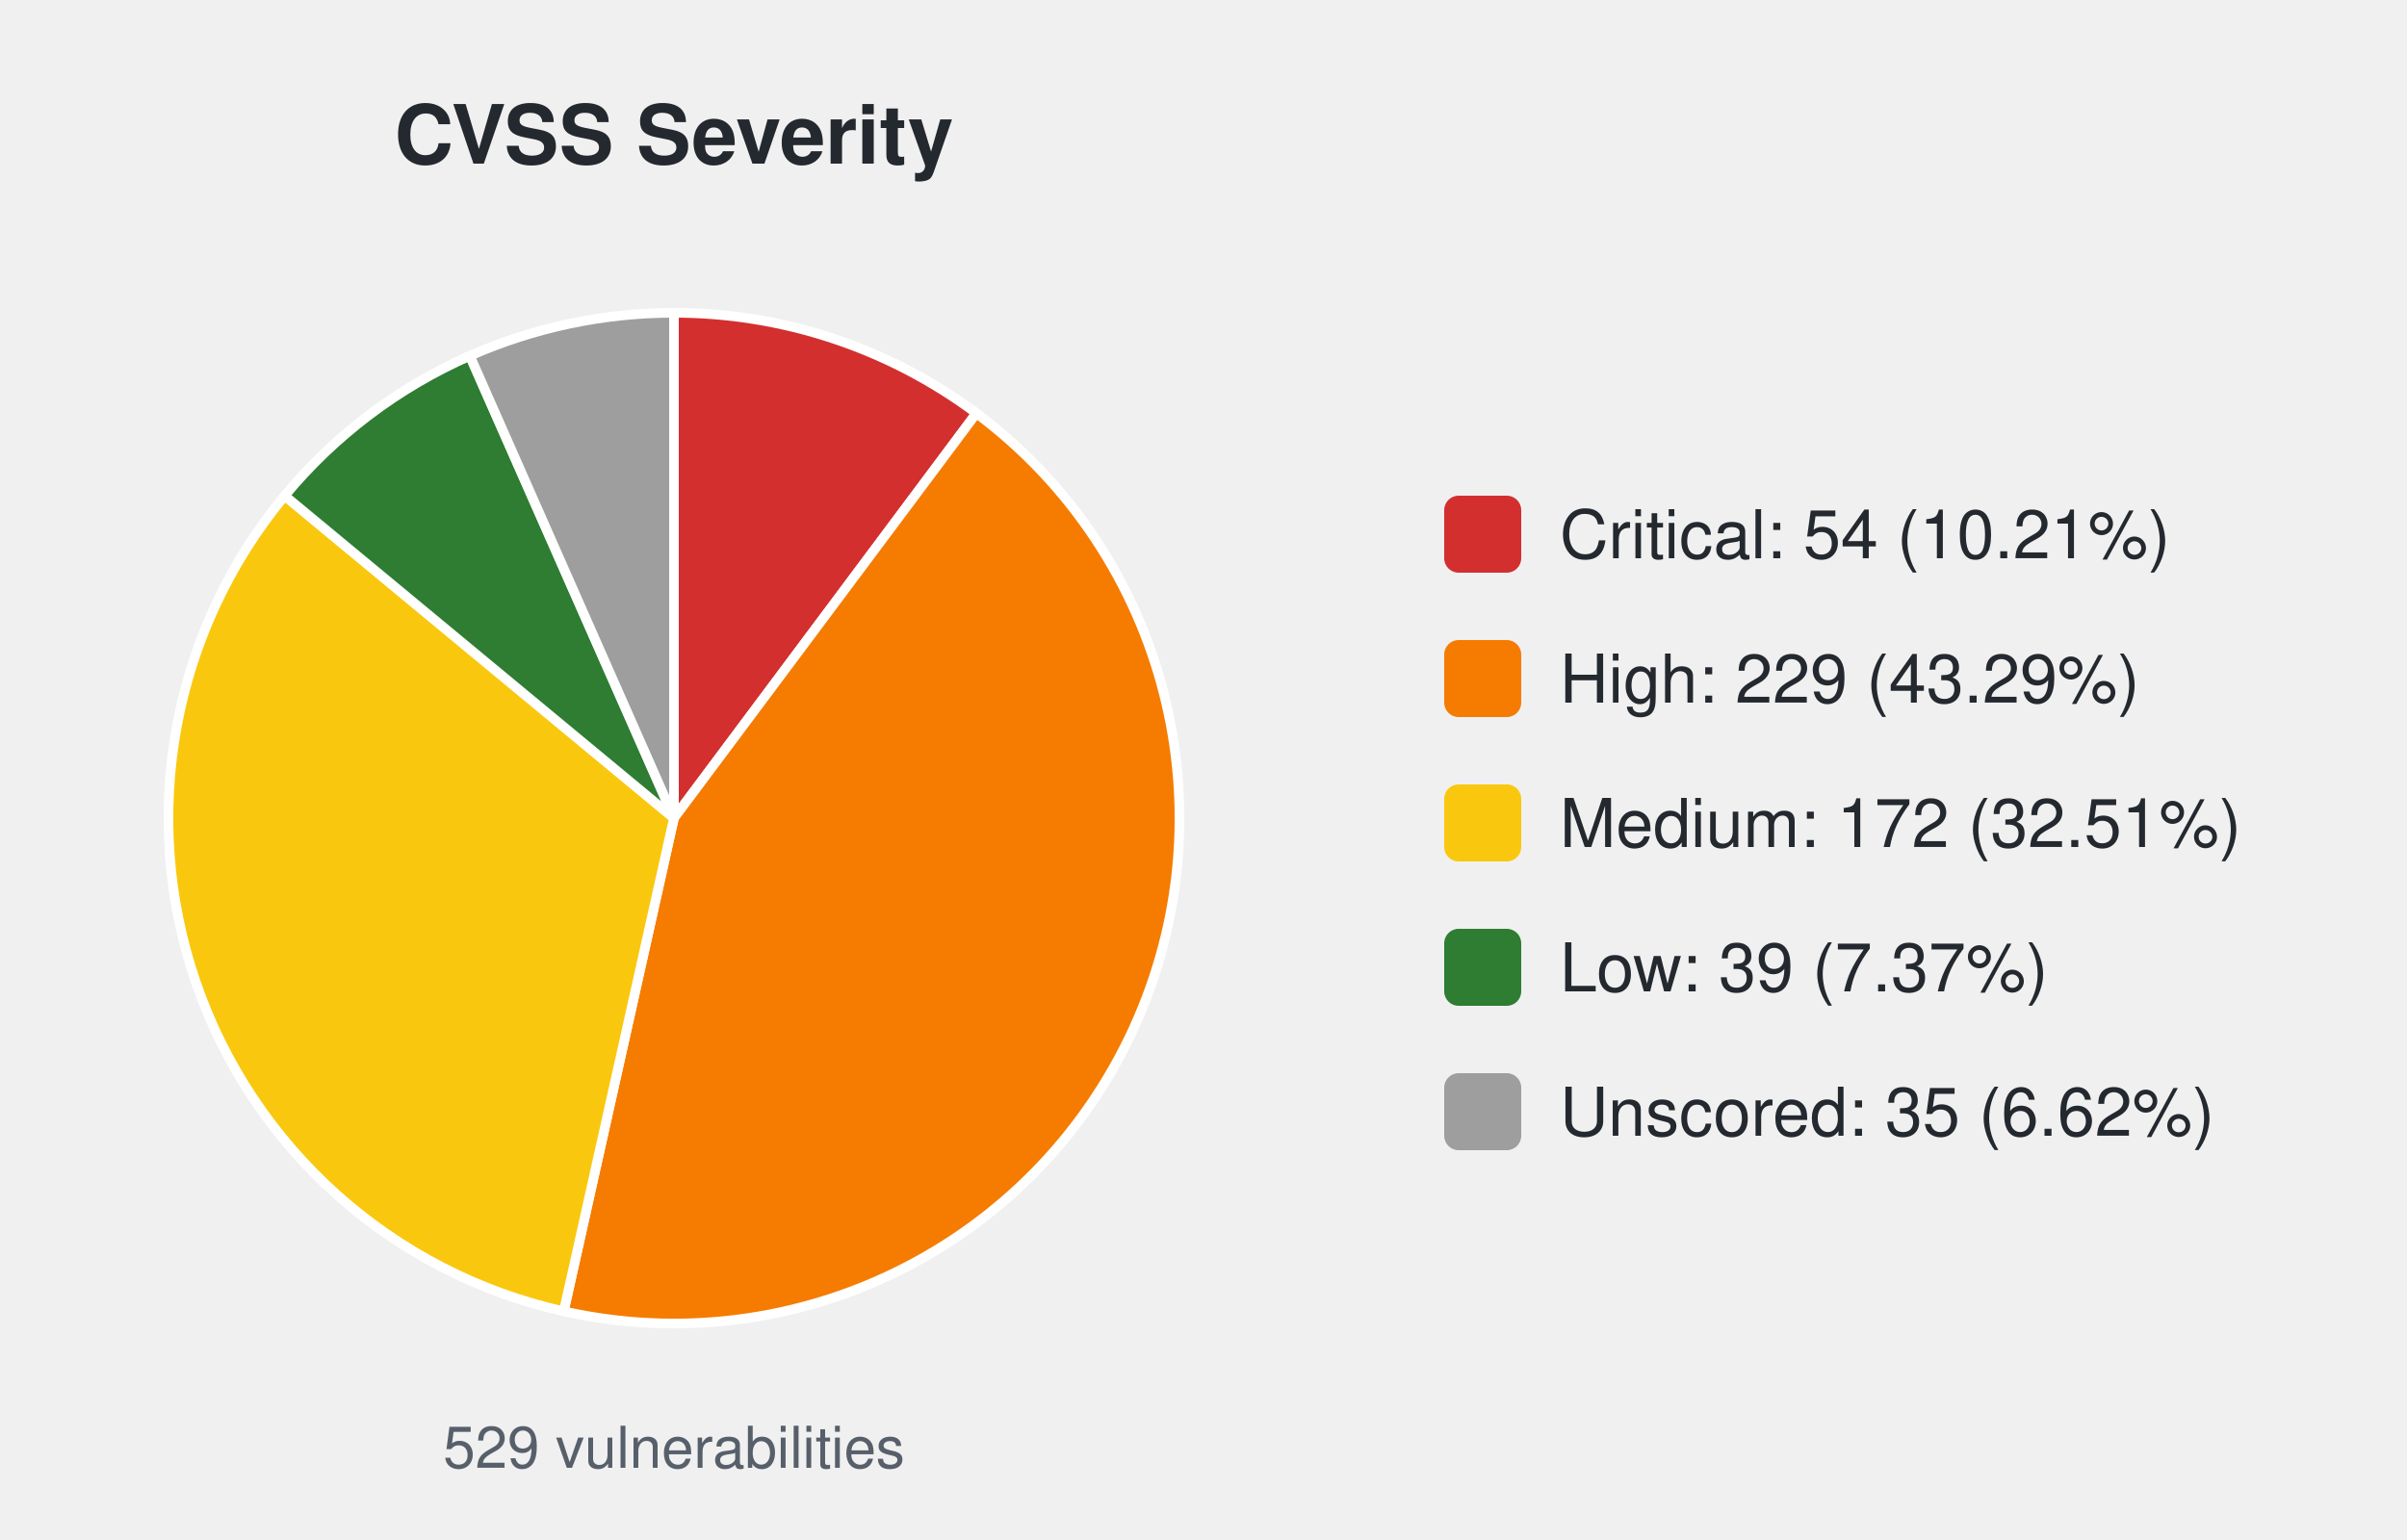
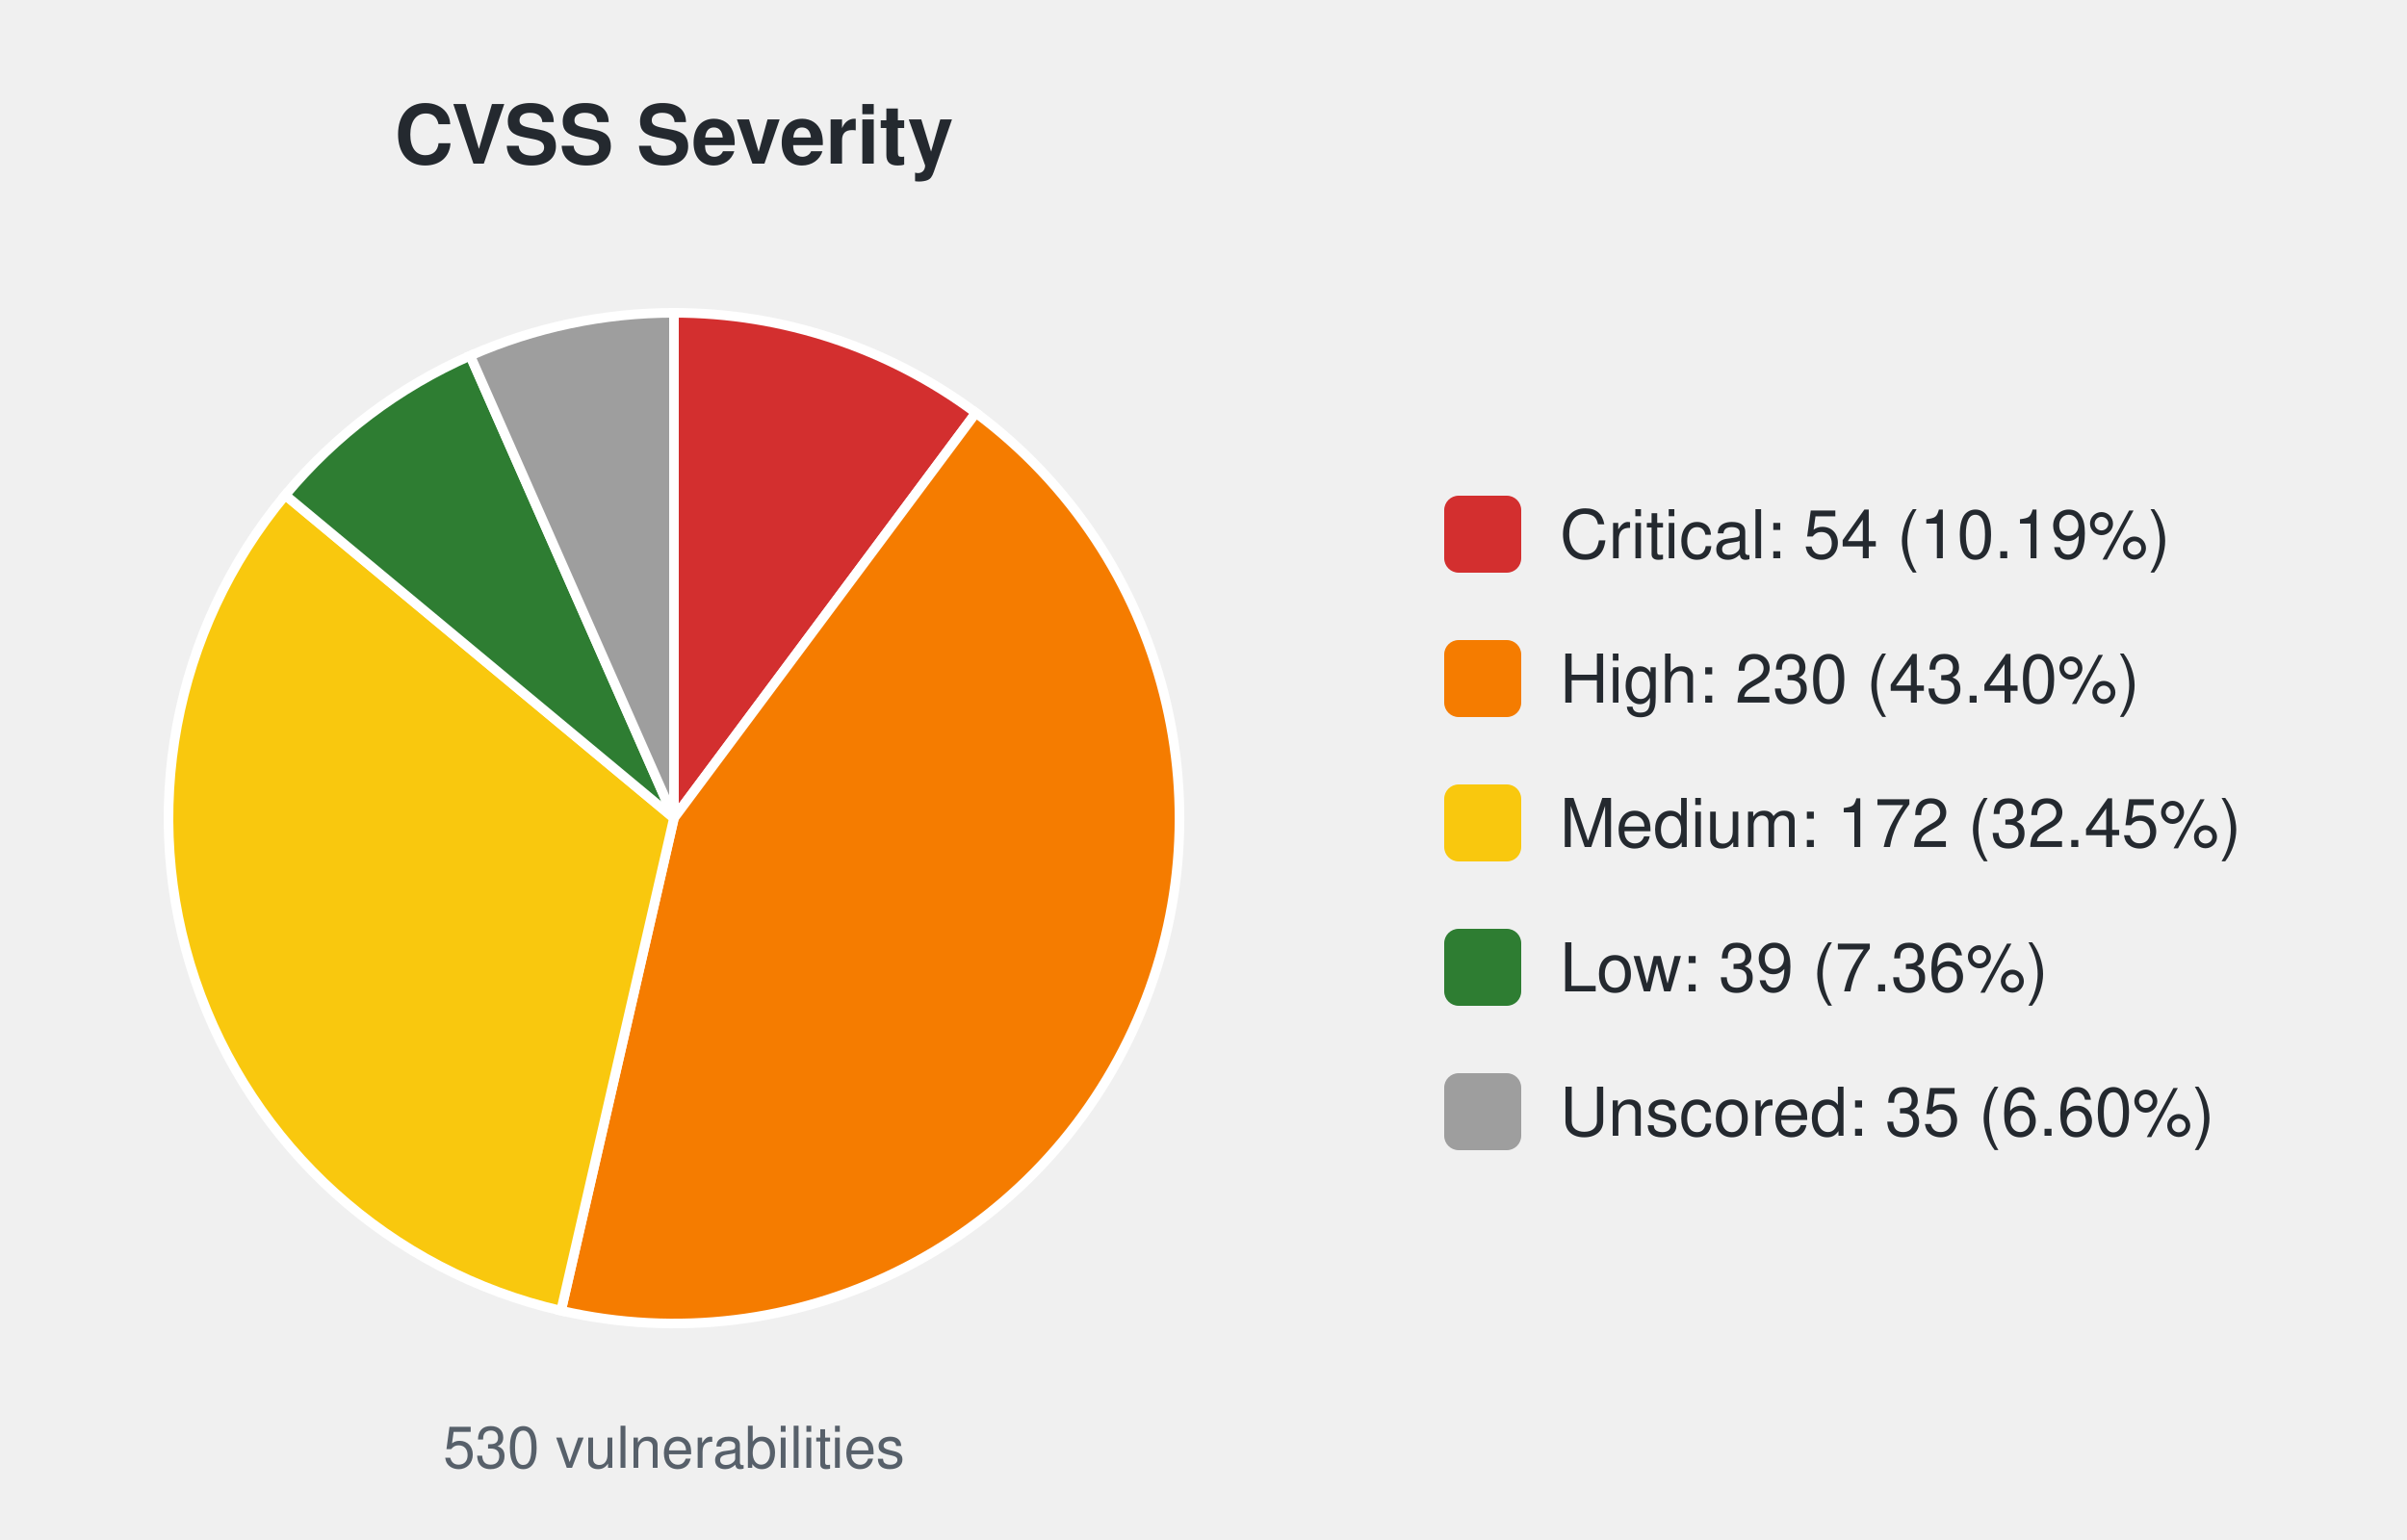
<svg xmlns="http://www.w3.org/2000/svg" width="500" height="320" viewBox="0 0 500 320" font-family="-apple-system,Segoe UI,Helvetica,Arial,sans-serif">
  <text x="140.0" y="34" font-size="17" font-weight="600" text-anchor="middle" fill="#24292f">CVSS Severity</text>
-   <path d="M140.00,170.00 L140.00,65.00 A105.0,105.0 0 0 1 202.82,85.87 Z" fill="#d32f2f" stroke="#ffffff" stroke-width="2" />
-   <path d="M140.00,170.00 L202.82,85.87 A105.0,105.0 0 0 1 117.11,272.48 Z" fill="#f57c00" stroke="#ffffff" stroke-width="2" />
-   <path d="M140.00,170.00 L117.11,272.48 A105.0,105.0 0 0 1 59.14,103.01 Z" fill="#f9c80e" stroke="#ffffff" stroke-width="2" />
-   <path d="M140.00,170.00 L59.14,103.01 A105.0,105.0 0 0 1 97.60,73.94 Z" fill="#2e7d32" stroke="#ffffff" stroke-width="2" />
-   <path d="M140.00,170.00 L97.60,73.94 A105.0,105.0 0 0 1 140.00,65.00 Z" fill="#9e9e9e" stroke="#ffffff" stroke-width="2" />
-   <text x="140.0" y="305" font-size="12" text-anchor="middle" fill="#57606a">529 vulnerabilities</text>
+   <path d="M140.00,170.00 L140.00,65.00 A105.0,105.0 0 0 1 202.72,85.79 Z" fill="#d32f2f" stroke="#ffffff" stroke-width="2" />
+   <path d="M140.00,170.00 L202.72,85.79 A105.0,105.0 0 0 1 116.55,272.35 Z" fill="#f57c00" stroke="#ffffff" stroke-width="2" />
+   <path d="M140.00,170.00 L116.55,272.35 A105.0,105.0 0 0 1 59.26,102.88 Z" fill="#f9c80e" stroke="#ffffff" stroke-width="2" />
+   <path d="M140.00,170.00 L59.26,102.88 A105.0,105.0 0 0 1 97.67,73.91 Z" fill="#2e7d32" stroke="#ffffff" stroke-width="2" />
+   <path d="M140.00,170.00 L97.67,73.91 A105.0,105.0 0 0 1 140.00,65.00 Z" fill="#9e9e9e" stroke="#ffffff" stroke-width="2" />
+   <text x="140.0" y="305" font-size="12" text-anchor="middle" fill="#57606a">530 vulnerabilities</text>
  <rect x="300.0" y="103.0" width="16" height="16" rx="3" fill="#d32f2f" />
-   <text x="324.0" y="116.0" font-size="14" fill="#24292f">Critical: 54 (10.21%)</text>
+   <text x="324.0" y="116.0" font-size="14" fill="#24292f">Critical: 54 (10.19%)</text>
  <rect x="300.0" y="133.0" width="16" height="16" rx="3" fill="#f57c00" />
-   <text x="324.0" y="146.0" font-size="14" fill="#24292f">High: 229 (43.29%)</text>
+   <text x="324.0" y="146.0" font-size="14" fill="#24292f">High: 230 (43.40%)</text>
  <rect x="300.0" y="163.0" width="16" height="16" rx="3" fill="#f9c80e" />
-   <text x="324.0" y="176.0" font-size="14" fill="#24292f">Medium: 172 (32.51%)</text>
+   <text x="324.0" y="176.0" font-size="14" fill="#24292f">Medium: 172 (32.45%)</text>
  <rect x="300.0" y="193.0" width="16" height="16" rx="3" fill="#2e7d32" />
-   <text x="324.0" y="206.0" font-size="14" fill="#24292f">Low: 39 (7.37%)</text>
+   <text x="324.0" y="206.0" font-size="14" fill="#24292f">Low: 39 (7.36%)</text>
  <rect x="300.0" y="223.0" width="16" height="16" rx="3" fill="#9e9e9e" />
-   <text x="324.0" y="236.0" font-size="14" fill="#24292f">Unscored: 35 (6.62%)</text>
+   <text x="324.0" y="236.0" font-size="14" fill="#24292f">Unscored: 35 (6.60%)</text>
</svg>
